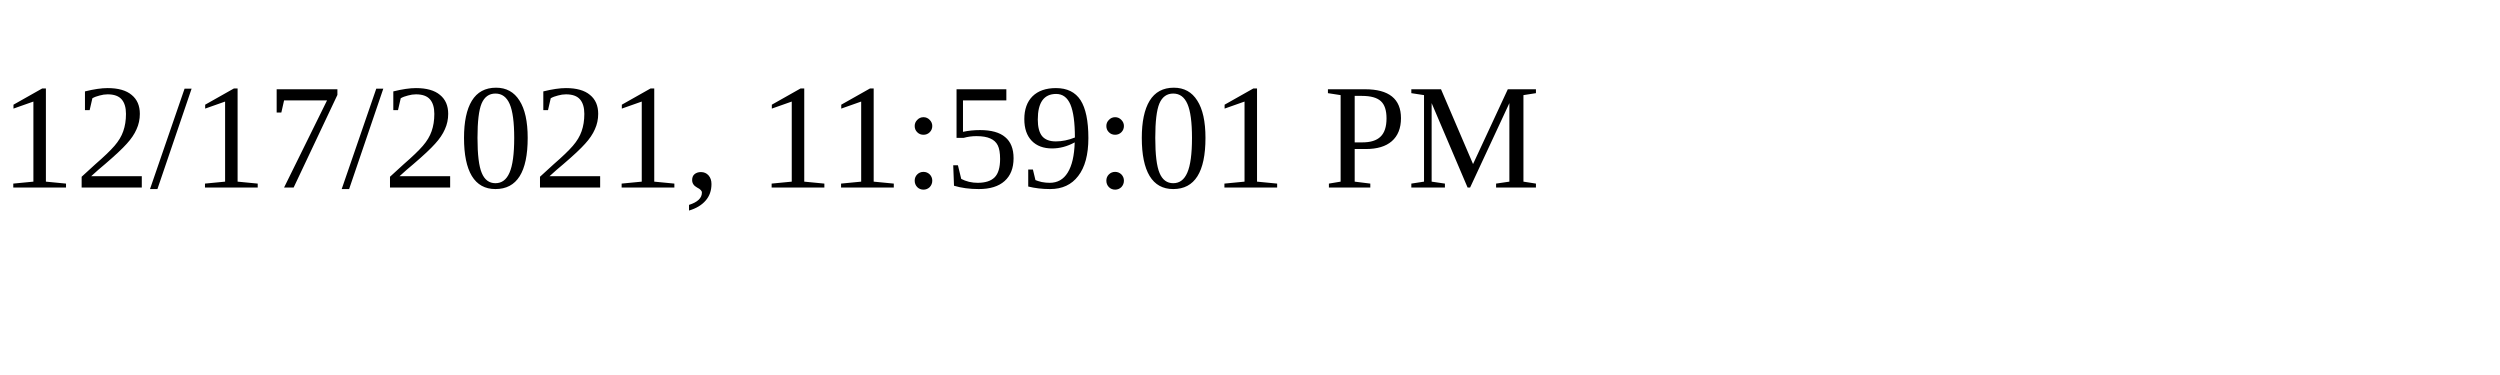
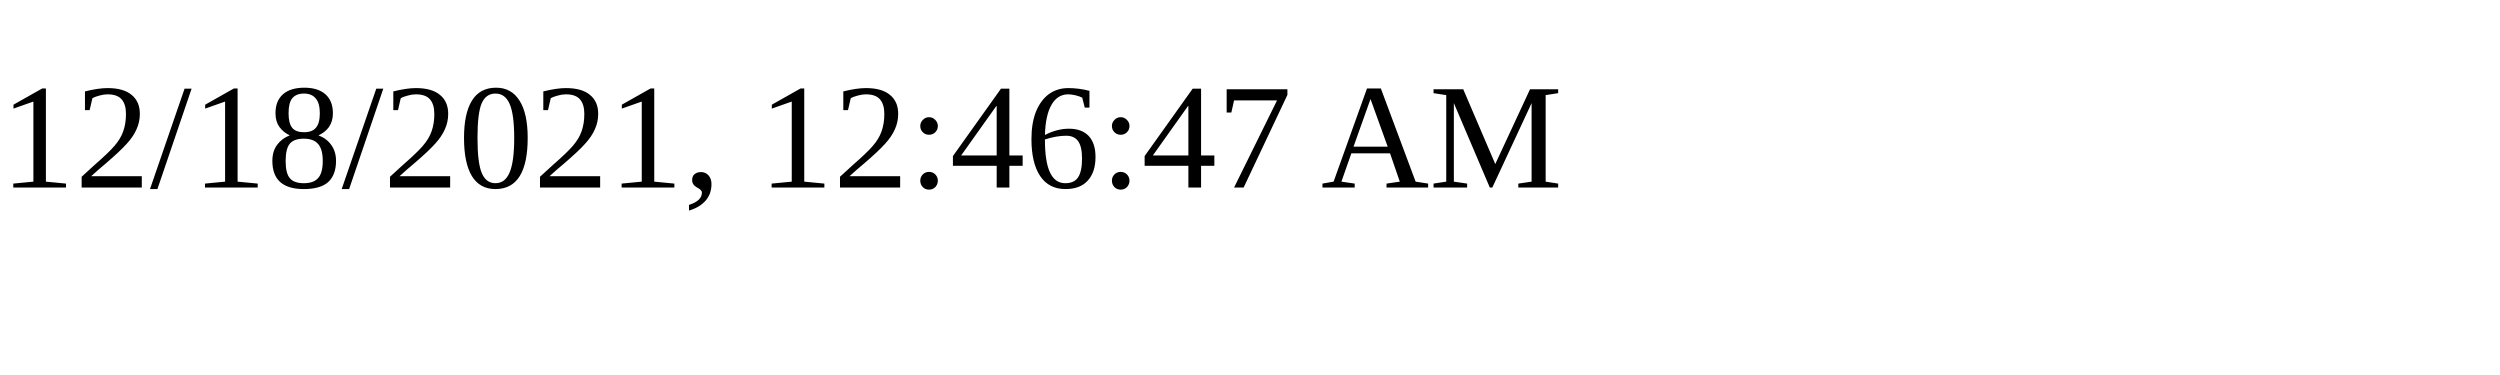
<svg xmlns="http://www.w3.org/2000/svg" height="30" width="200">
-   <text x="0" y="15">12/17/2021, 11:59:01 PM</text>
+   <text x="0" y="15">12/18/2021, 12:46:47 AM</text>
</svg>
